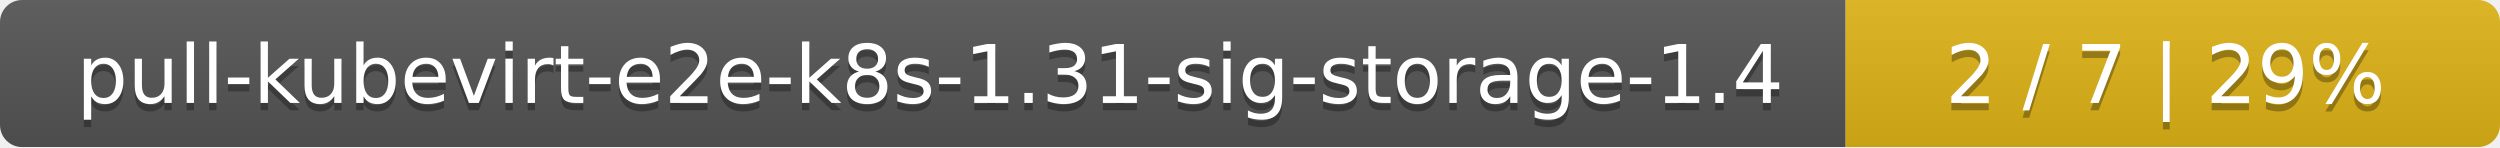
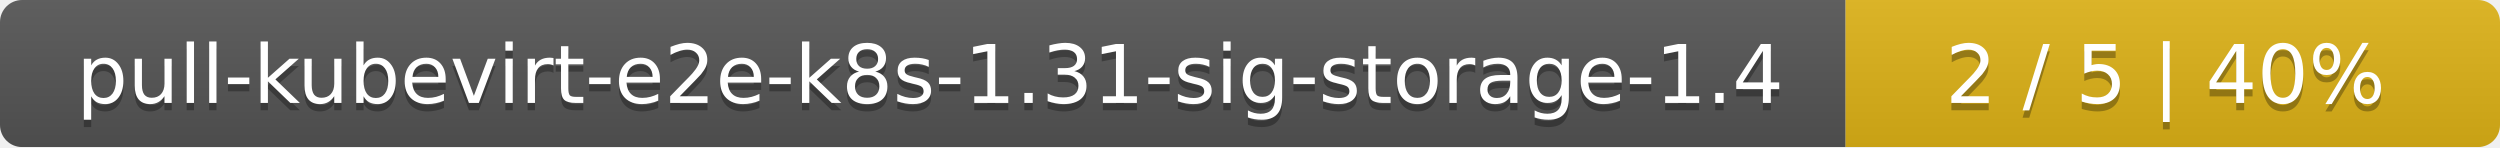
<svg xmlns="http://www.w3.org/2000/svg" width="340" height="20">
  <linearGradient id="smooth" x2="0" y2="100%">
    <stop offset="0" stop-color="#bbb" stop-opacity=".1" />
    <stop offset="1" stop-opacity=".1" />
  </linearGradient>
  <mask id="round">
    <rect width="340" height="20" rx="3" fill="#fff" />
  </mask>
  <g mask="url(#round)">
    <rect width="251" height="20" fill="#555" />
    <rect x="251" width="89" height="20" fill="#dfb317" />
    <rect width="340" height="20" fill="url(#smooth)" />
  </g>
  <g fill="#fff" text-anchor="middle" font-family="DejaVu Sans,Verdana,Geneva,sans-serif" font-size="11">
    <text x="126.5" y="15" fill="#010101" fill-opacity=".3">pull-kubevirt-e2e-k8s-1.31-sig-storage-1.4</text>
    <text x="126.5" y="14">pull-kubevirt-e2e-k8s-1.31-sig-storage-1.4</text>
-     <text x="294.5" y="15" fill="#010101" fill-opacity=".3">2 / 7    |    29%</text>
-     <text x="294.5" y="14">2 / 7    |    29%</text>
+     <text x="294.5" y="15" fill="#010101" fill-opacity=".3">2 / 5    |    40%</text>
+     <text x="294.5" y="14">2 / 5    |    40%</text>
  </g>
</svg>
